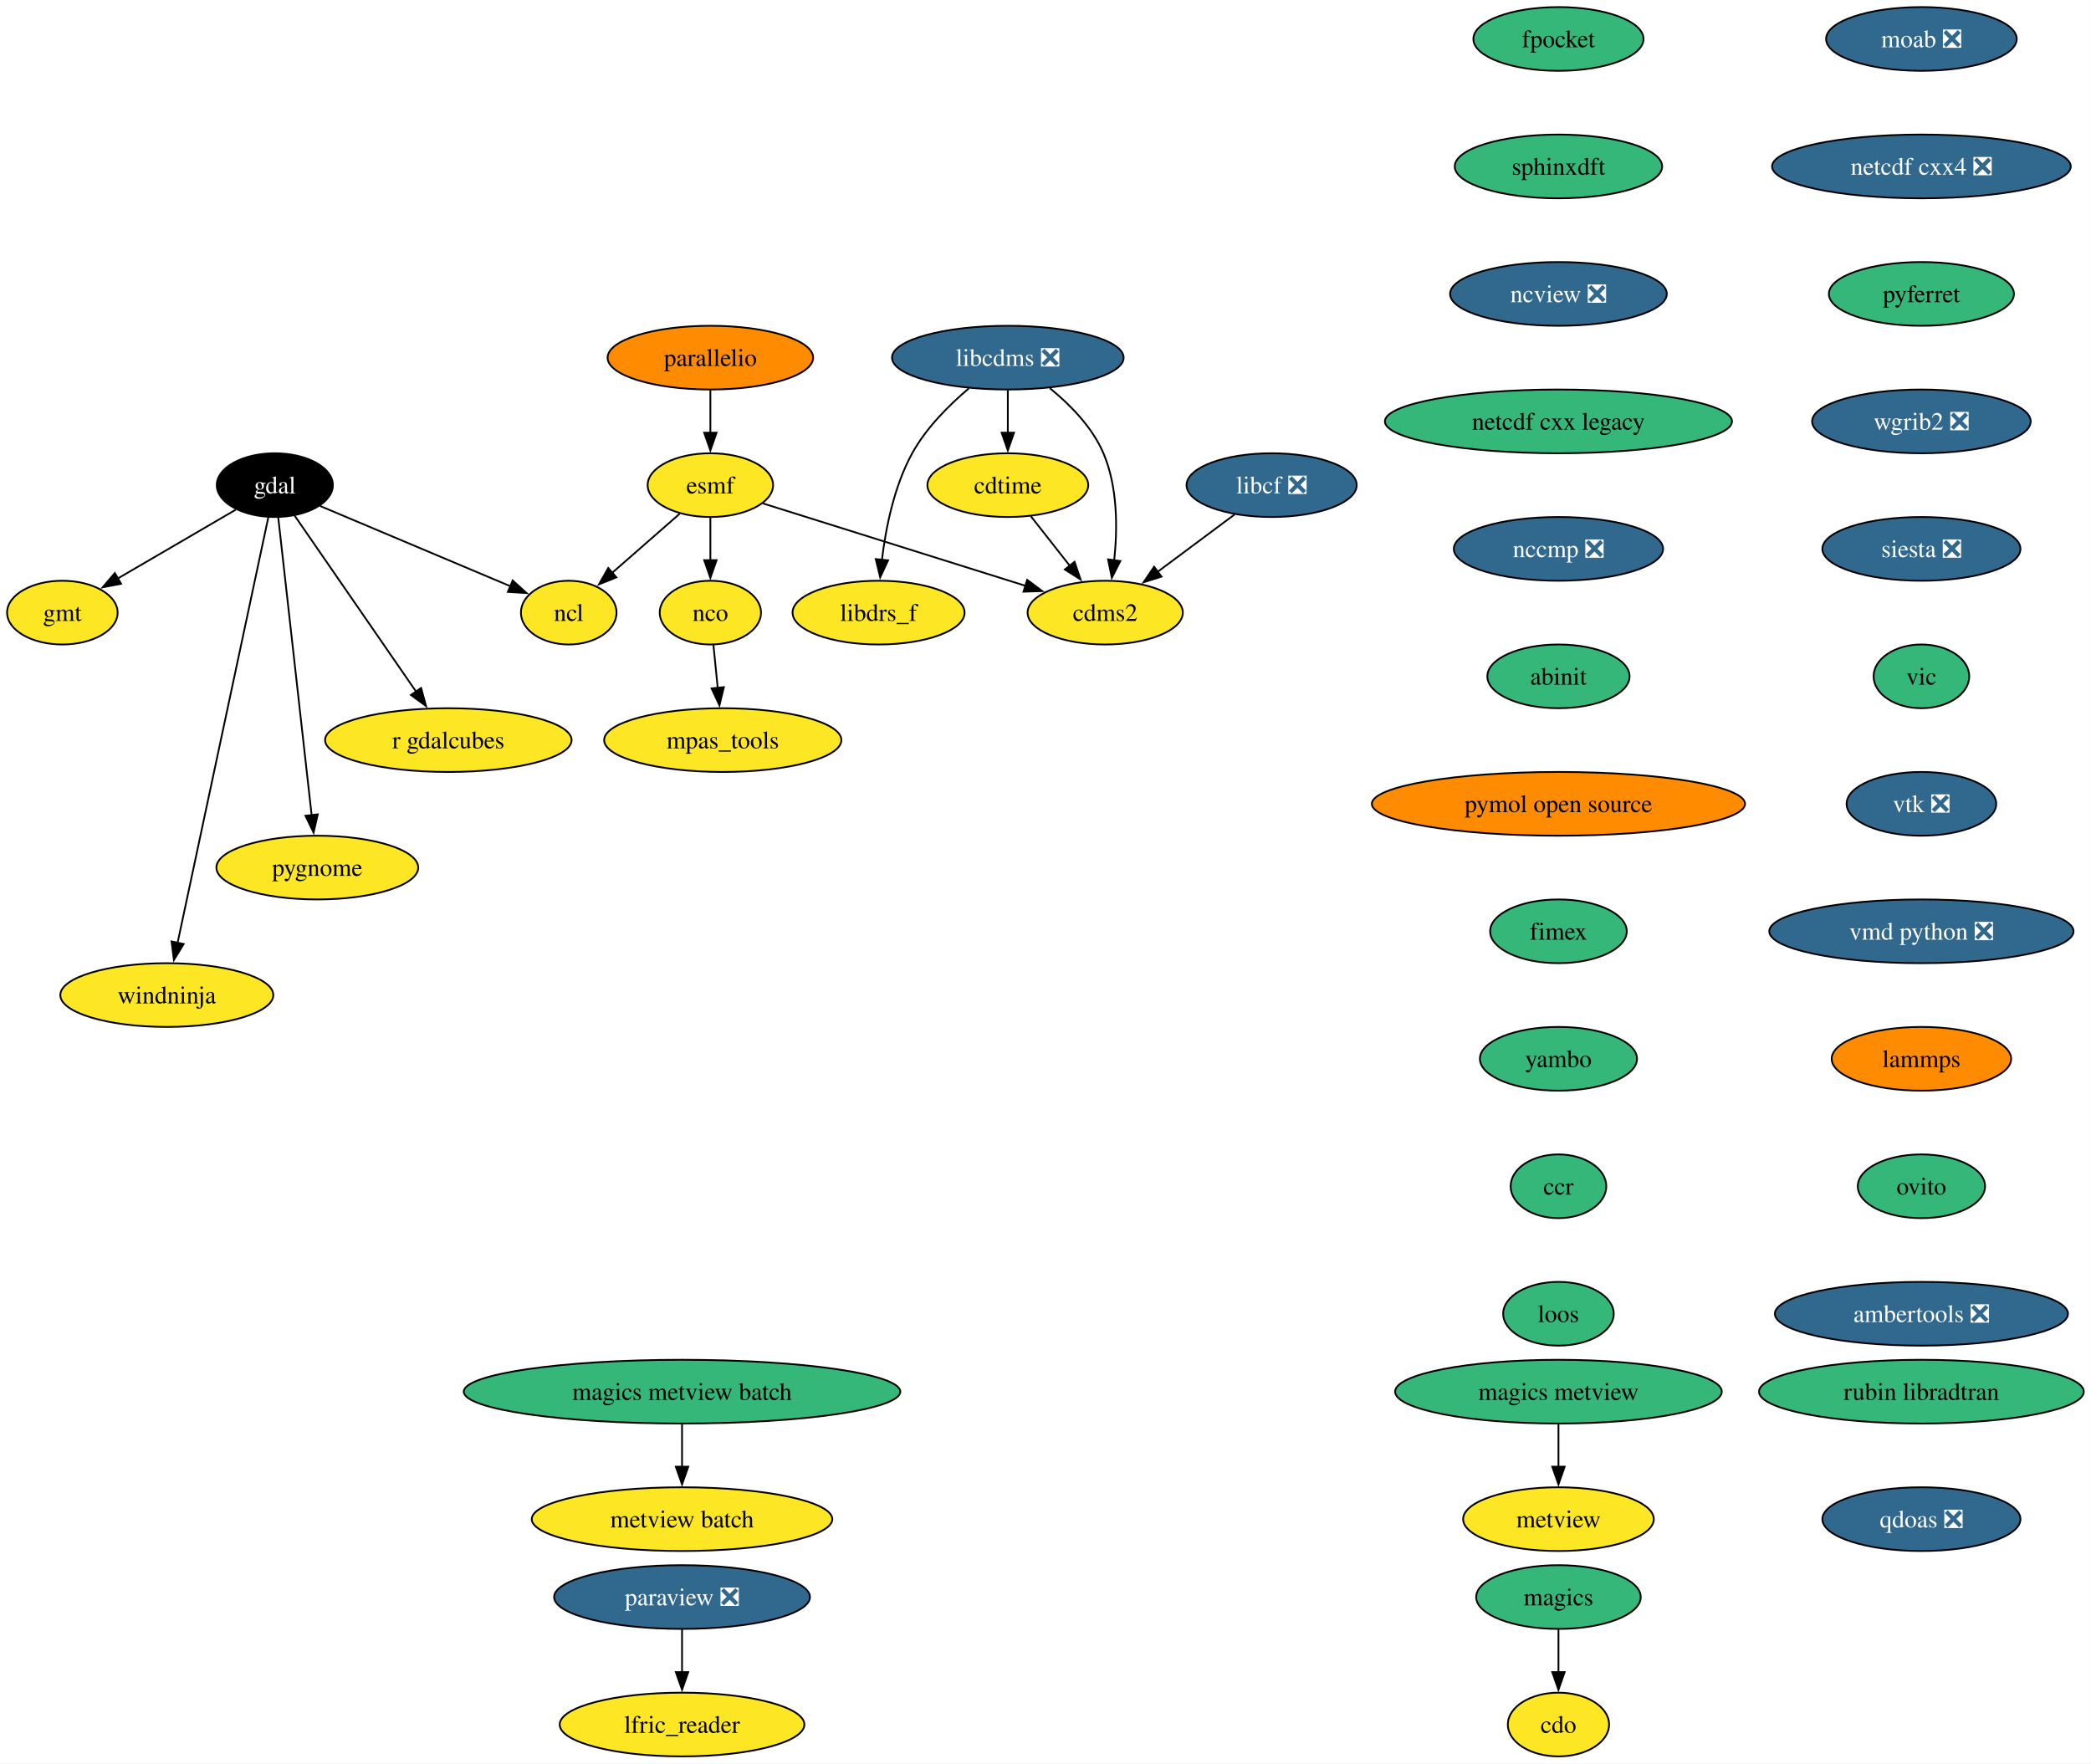
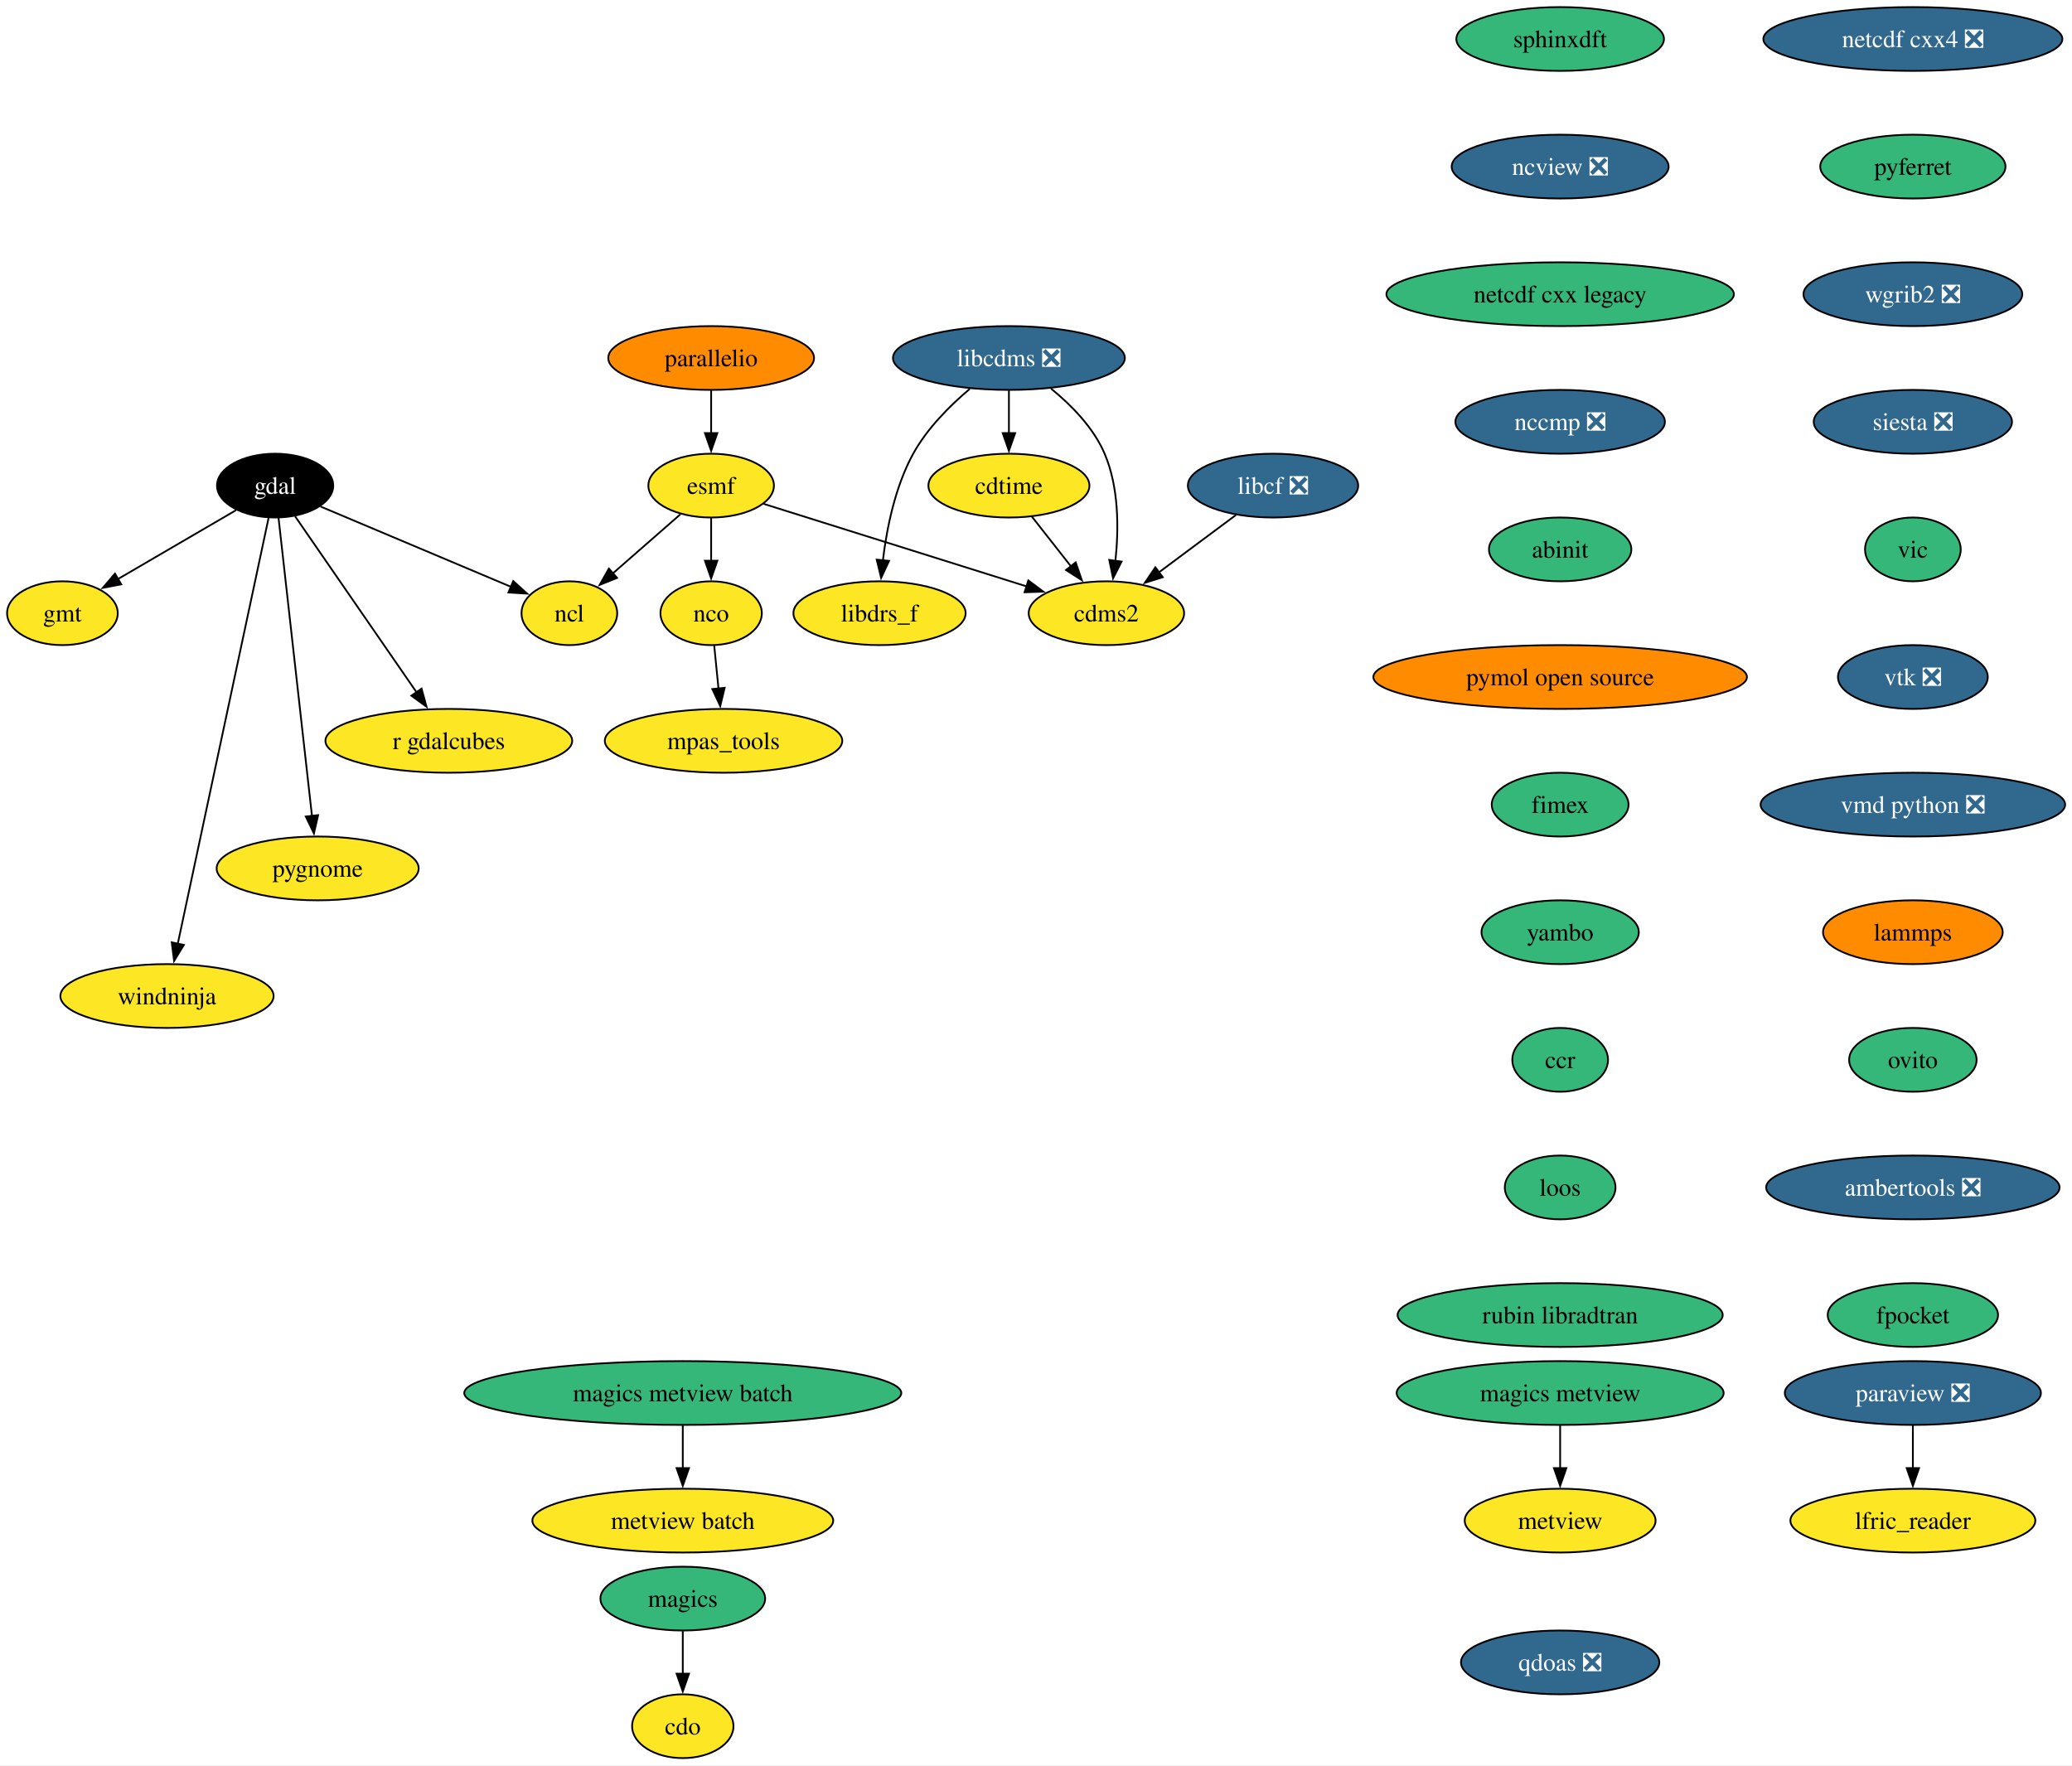
- <svg xmlns="http://www.w3.org/2000/svg" xmlns:xlink="http://www.w3.org/1999/xlink" width="1181pt" height="996pt" viewBox="0.00 0.00 1181.00 996.00">
+ <svg xmlns="http://www.w3.org/2000/svg" xmlns:xlink="http://www.w3.org/1999/xlink" width="1169pt" height="996pt" viewBox="0.00 0.00 1169.00 996.00">
  <g id="graph0" class="graph" transform="scale(1 1) rotate(0) translate(4 992)">
-     <polygon fill="white" stroke="none" points="-4,4 -4,-992 1176.93,-992 1176.93,4 -4,4" />
+     <polygon fill="white" stroke="none" points="-4,4 -4,-992 1165.15,-992 1165.15,4 -4,4" />
    <g id="node1" class="node">
      <g id="a_node1">
        <a xlink:href="https://github.com/conda-forge/cdms2-feedstock" xlink:title="cdms2">
          <ellipse fill="#fde725" stroke="black" cx="620.22" cy="-646" rx="43.84" ry="18" />
          <text xml:space="preserve" text-anchor="middle" x="620.22" y="-641.33" font-family="Times,serif" font-size="14.00">cdms2</text>
        </a>
      </g>
    </g>
    <g id="node2" class="node">
      <g id="a_node2">
        <a xlink:href="https://github.com/conda-forge/cdo-feedstock" xlink:title="cdo">
-           <ellipse fill="#fde725" stroke="black" cx="876.22" cy="-18" rx="28.59" ry="18" />
-           <text xml:space="preserve" text-anchor="middle" x="876.22" y="-13.32" font-family="Times,serif" font-size="14.00">cdo</text>
+           <ellipse fill="#fde725" stroke="black" cx="381.22" cy="-18" rx="28.59" ry="18" />
+           <text xml:space="preserve" text-anchor="middle" x="381.22" y="-13.32" font-family="Times,serif" font-size="14.00">cdo</text>
        </a>
      </g>
    </g>
    <g id="node3" class="node">
      <g id="a_node3">
        <a xlink:href="https://github.com/conda-forge/cdtime-feedstock" xlink:title="cdtime">
          <ellipse fill="#fde725" stroke="black" cx="565.22" cy="-718" rx="45.42" ry="18" />
          <text xml:space="preserve" text-anchor="middle" x="565.22" y="-713.33" font-family="Times,serif" font-size="14.00">cdtime</text>
        </a>
      </g>
    </g>
    <g id="edge1" class="edge">
      <path fill="none" stroke="black" d="M578.25,-700.41C584.83,-692.04 592.94,-681.71 600.28,-672.37" />
      <polygon fill="black" stroke="black" points="602.91,-674.69 606.34,-664.66 597.41,-670.36 602.91,-674.69" />
    </g>
    <g id="node4" class="node">
      <g id="a_node4">
        <a xlink:href="https://github.com/conda-forge/esmf-feedstock" xlink:title="esmf">
          <ellipse fill="#fde725" stroke="black" cx="397.22" cy="-718" rx="35.42" ry="18" />
          <text xml:space="preserve" text-anchor="middle" x="397.22" y="-713.33" font-family="Times,serif" font-size="14.00">esmf</text>
        </a>
      </g>
    </g>
    <g id="edge2" class="edge">
      <path fill="none" stroke="black" d="M426.83,-707.7C464.84,-695.77 531.14,-674.96 575.36,-661.08" />
      <polygon fill="black" stroke="black" points="576.16,-664.5 584.65,-658.16 574.06,-657.82 576.16,-664.5" />
    </g>
    <g id="node5" class="node">
      <g id="a_node5">
        <a xlink:href="https://github.com/conda-forge/ncl-feedstock" xlink:title="ncl">
          <ellipse fill="#fde725" stroke="black" cx="317.22" cy="-646" rx="27" ry="18" />
          <text xml:space="preserve" text-anchor="middle" x="317.22" y="-641.33" font-family="Times,serif" font-size="14.00">ncl</text>
        </a>
      </g>
    </g>
    <g id="edge3" class="edge">
      <path fill="none" stroke="black" d="M379.86,-701.81C368.69,-692.04 354.01,-679.2 341.67,-668.4" />
      <polygon fill="black" stroke="black" points="344.15,-665.92 334.32,-661.97 339.54,-671.19 344.15,-665.92" />
    </g>
    <g id="node6" class="node">
      <g id="a_node6">
        <a xlink:href="https://github.com/conda-forge/nco-feedstock" xlink:title="nco">
          <ellipse fill="#fde725" stroke="black" cx="397.22" cy="-646" rx="28.59" ry="18" />
          <text xml:space="preserve" text-anchor="middle" x="397.22" y="-641.33" font-family="Times,serif" font-size="14.00">nco</text>
        </a>
      </g>
    </g>
    <g id="edge4" class="edge">
      <path fill="none" stroke="black" d="M397.22,-699.7C397.22,-692.41 397.22,-683.73 397.22,-675.54" />
      <polygon fill="black" stroke="black" points="400.72,-675.62 397.22,-665.62 393.72,-675.62 400.72,-675.62" />
    </g>
    <g id="node7" class="node">
      <g id="a_node7">
        <a xlink:href="https://github.com/conda-forge/mpas_tools-feedstock" xlink:title="mpas_tools">
          <ellipse fill="#fde725" stroke="black" cx="404.22" cy="-574" rx="66.99" ry="18" />
          <text xml:space="preserve" text-anchor="middle" x="404.22" y="-569.33" font-family="Times,serif" font-size="14.00">mpas_tools</text>
        </a>
      </g>
    </g>
    <g id="edge5" class="edge">
      <path fill="none" stroke="black" d="M398.95,-627.7C399.68,-620.41 400.54,-611.73 401.36,-603.54" />
      <polygon fill="black" stroke="black" points="404.84,-603.91 402.35,-593.61 397.88,-603.21 404.84,-603.91" />
    </g>
    <g id="node8" class="node">
      <g id="a_node8">
        <a xlink:href="https://github.com/conda-forge/gdal-feedstock" xlink:title="gdal">
          <ellipse fill="#000000" stroke="black" cx="151.22" cy="-718" rx="32.79" ry="18" />
          <text xml:space="preserve" text-anchor="middle" x="151.22" y="-713.33" font-family="Times,serif" font-size="14.00" fill="white">gdal</text>
        </a>
      </g>
    </g>
    <g id="edge6" class="edge">
      <path fill="none" stroke="black" d="M176.79,-706.22C205.67,-694.04 252.75,-674.19 284.34,-660.87" />
      <polygon fill="black" stroke="black" points="285.56,-664.15 293.41,-657.04 282.84,-657.7 285.56,-664.15" />
    </g>
    <g id="node9" class="node">
      <g id="a_node9">
        <a xlink:href="https://github.com/conda-forge/gmt-feedstock" xlink:title="gmt">
          <ellipse fill="#fde725" stroke="black" cx="31.22" cy="-646" rx="31.22" ry="18" />
          <text xml:space="preserve" text-anchor="middle" x="31.22" y="-641.33" font-family="Times,serif" font-size="14.00">gmt</text>
        </a>
      </g>
    </g>
    <g id="edge7" class="edge">
      <path fill="none" stroke="black" d="M129.21,-704.16C110.48,-693.24 83.37,-677.43 62.41,-665.2" />
      <polygon fill="black" stroke="black" points="64.39,-662.3 53.99,-660.28 60.86,-668.35 64.39,-662.3" />
    </g>
    <g id="node10" class="node">
      <g id="a_node10">
        <a xlink:href="https://github.com/conda-forge/r-gdalcubes-feedstock" xlink:title="r gdalcubes">
          <ellipse fill="#fde725" stroke="black" cx="249.22" cy="-574" rx="69.62" ry="18" />
          <text xml:space="preserve" text-anchor="middle" x="249.22" y="-569.33" font-family="Times,serif" font-size="14.00">r gdalcubes</text>
        </a>
      </g>
    </g>
    <g id="edge8" class="edge">
      <path fill="none" stroke="black" d="M162.46,-700.71C179.26,-676.36 211.1,-630.24 231.18,-601.14" />
      <polygon fill="black" stroke="black" points="233.84,-603.44 236.64,-593.22 228.08,-599.47 233.84,-603.44" />
    </g>
    <g id="node11" class="node">
      <g id="a_node11">
        <a xlink:href="https://github.com/conda-forge/pygnome-feedstock" xlink:title="pygnome">
          <ellipse fill="#fde725" stroke="black" cx="175.22" cy="-502" rx="57" ry="18" />
          <text xml:space="preserve" text-anchor="middle" x="175.22" y="-497.32" font-family="Times,serif" font-size="14.00">pygnome</text>
        </a>
      </g>
    </g>
    <g id="edge9" class="edge">
      <path fill="none" stroke="black" d="M153.14,-699.85C157.26,-663.14 166.96,-576.66 172.02,-531.53" />
      <polygon fill="black" stroke="black" points="175.48,-532.06 173.11,-521.74 168.52,-531.28 175.48,-532.06" />
    </g>
    <g id="node12" class="node">
      <g id="a_node12">
        <a xlink:href="https://github.com/conda-forge/windninja-feedstock" xlink:title="windninja">
          <ellipse fill="#fde725" stroke="black" cx="90.22" cy="-430" rx="60.15" ry="18" />
          <text xml:space="preserve" text-anchor="middle" x="90.22" y="-425.32" font-family="Times,serif" font-size="14.00">windninja</text>
        </a>
      </g>
    </g>
    <g id="edge10" class="edge">
      <path fill="none" stroke="black" d="M147.58,-699.97C137.46,-652.49 108.84,-518.31 96.27,-459.36" />
      <polygon fill="black" stroke="black" points="99.73,-458.84 94.22,-449.79 92.89,-460.3 99.73,-458.84" />
    </g>
    <g id="node13" class="node">
      <g id="a_node13">
        <a xlink:href="https://github.com/conda-forge/libcdms-feedstock/pull/59" xlink:title="libcdms ❎">
          <ellipse fill="#31688e" stroke="black" cx="565.22" cy="-790" rx="65.41" ry="18" />
          <text xml:space="preserve" text-anchor="middle" x="565.22" y="-785.33" font-family="Times,serif" font-size="14.00" fill="white">libcdms ❎</text>
        </a>
      </g>
    </g>
    <g id="edge11" class="edge">
      <path fill="none" stroke="black" d="M588.95,-772.76C600.37,-763.47 612.93,-750.74 619.22,-736 627.33,-716.97 627.23,-693.5 625.29,-675.44" />
      <polygon fill="black" stroke="black" points="628.78,-675.13 623.97,-665.69 621.84,-676.07 628.78,-675.13" />
    </g>
    <g id="edge12" class="edge">
      <path fill="none" stroke="black" d="M565.22,-771.7C565.22,-764.41 565.22,-755.73 565.22,-747.54" />
      <polygon fill="black" stroke="black" points="568.72,-747.62 565.22,-737.62 561.72,-747.62 568.72,-747.62" />
    </g>
    <g id="node14" class="node">
      <g id="a_node14">
        <a xlink:href="https://github.com/conda-forge/libdrs_f-feedstock" xlink:title="libdrs_f">
          <ellipse fill="#fde725" stroke="black" cx="492.22" cy="-646" rx="48.58" ry="18" />
          <text xml:space="preserve" text-anchor="middle" x="492.22" y="-641.33" font-family="Times,serif" font-size="14.00">libdrs_f</text>
        </a>
      </g>
    </g>
    <g id="edge13" class="edge">
      <path fill="none" stroke="black" d="M543.21,-772.64C531.98,-763.16 519.06,-750.27 511.22,-736 501.03,-717.46 496.3,-693.97 494.11,-675.78" />
      <polygon fill="black" stroke="black" points="497.6,-675.53 493.13,-665.93 490.63,-676.23 497.6,-675.53" />
    </g>
    <g id="node15" class="node">
      <g id="a_node15">
        <a xlink:href="https://github.com/conda-forge/libcf-feedstock/pull/55" xlink:title="libcf ❎">
          <ellipse fill="#31688e" stroke="black" cx="714.22" cy="-718" rx="48.05" ry="18" />
          <text xml:space="preserve" text-anchor="middle" x="714.22" y="-713.33" font-family="Times,serif" font-size="14.00" fill="white">libcf ❎</text>
        </a>
      </g>
    </g>
    <g id="edge14" class="edge">
      <path fill="none" stroke="black" d="M693.35,-701.46C680.49,-691.88 663.79,-679.45 649.6,-668.88" />
      <polygon fill="black" stroke="black" points="652.02,-666.32 641.91,-663.15 647.84,-671.93 652.02,-666.32" />
    </g>
    <g id="node16" class="node">
      <g id="a_node16">
        <a xlink:href="https://github.com/conda-forge/magics-feedstock" xlink:title="magics">
-           <ellipse fill="#35b779" stroke="black" cx="876.22" cy="-90" rx="46.47" ry="18" />
-           <text xml:space="preserve" text-anchor="middle" x="876.22" y="-85.33" font-family="Times,serif" font-size="14.00">magics</text>
+           <ellipse fill="#35b779" stroke="black" cx="381.22" cy="-90" rx="46.47" ry="18" />
+           <text xml:space="preserve" text-anchor="middle" x="381.22" y="-85.33" font-family="Times,serif" font-size="14.00">magics</text>
        </a>
      </g>
    </g>
    <g id="edge15" class="edge">
-       <path fill="none" stroke="black" d="M876.22,-71.7C876.22,-64.41 876.22,-55.73 876.22,-47.54" />
-       <polygon fill="black" stroke="black" points="879.72,-47.62 876.22,-37.62 872.72,-47.62 879.72,-47.62" />
+       <path fill="none" stroke="black" d="M381.22,-71.7C381.22,-64.41 381.22,-55.73 381.22,-47.54" />
+       <polygon fill="black" stroke="black" points="384.72,-47.62 381.22,-37.62 377.72,-47.62 384.72,-47.62" />
    </g>
    <g id="node17" class="node">
      <g id="a_node17">
-         <a xlink:href="https://github.com/conda-forge/moab-feedstock/pull/103" xlink:title="moab ❎">
-           <ellipse fill="#31688e" stroke="black" cx="1081.22" cy="-970" rx="53.84" ry="18" />
-           <text xml:space="preserve" text-anchor="middle" x="1081.22" y="-965.33" font-family="Times,serif" font-size="14.00" fill="white">moab ❎</text>
+         <a xlink:href="https://github.com/conda-forge/netcdf-cxx4-feedstock/pull/57" xlink:title="netcdf cxx4 ❎">
+           <ellipse fill="#31688e" stroke="black" cx="1075.22" cy="-970" rx="84.35" ry="18" />
+           <text xml:space="preserve" text-anchor="middle" x="1075.22" y="-965.33" font-family="Times,serif" font-size="14.00" fill="white">netcdf cxx4 ❎</text>
        </a>
      </g>
    </g>
    <g id="node18" class="node">
      <g id="a_node18">
-         <a xlink:href="https://github.com/conda-forge/netcdf-cxx4-feedstock/pull/57" xlink:title="netcdf cxx4 ❎">
-           <ellipse fill="#31688e" stroke="black" cx="1081.22" cy="-898" rx="84.35" ry="18" />
-           <text xml:space="preserve" text-anchor="middle" x="1081.22" y="-893.33" font-family="Times,serif" font-size="14.00" fill="white">netcdf cxx4 ❎</text>
+         <a xlink:href="https://github.com/conda-forge/pyferret-feedstock" xlink:title="pyferret">
+           <ellipse fill="#35b779" stroke="black" cx="1075.22" cy="-898" rx="52.26" ry="18" />
+           <text xml:space="preserve" text-anchor="middle" x="1075.22" y="-893.33" font-family="Times,serif" font-size="14.00">pyferret</text>
+         </a>
+       </g>
+     </g>
+     <g id="node21" class="node">
+       <g id="a_node21">
+         <a xlink:href="https://github.com/conda-forge/wgrib2-feedstock/pull/47" xlink:title="wgrib2 ❎">
+           <ellipse fill="#31688e" stroke="black" cx="1075.22" cy="-826" rx="61.73" ry="18" />
+           <text xml:space="preserve" text-anchor="middle" x="1075.22" y="-821.33" font-family="Times,serif" font-size="14.00" fill="white">wgrib2 ❎</text>
        </a>
      </g>
    </g>
    <g id="node19" class="node">
      <g id="a_node19">
-         <a xlink:href="https://github.com/conda-forge/pyferret-feedstock" xlink:title="pyferret">
-           <ellipse fill="#35b779" stroke="black" cx="1081.22" cy="-826" rx="52.26" ry="18" />
-           <text xml:space="preserve" text-anchor="middle" x="1081.22" y="-821.33" font-family="Times,serif" font-size="14.00">pyferret</text>
-         </a>
-       </g>
+         <a xlink:href="https://github.com/conda-forge/paraview-feedstock/pull/291" xlink:title="paraview ❎">
+           <ellipse fill="#31688e" stroke="black" cx="1075.22" cy="-206" rx="72.25" ry="18" />
+           <text xml:space="preserve" text-anchor="middle" x="1075.22" y="-201.33" font-family="Times,serif" font-size="14.00" fill="white">paraview ❎</text>
+         </a>
+       </g>
+     </g>
+     <g id="node20" class="node">
+       <g id="a_node20">
+         <a xlink:href="https://github.com/conda-forge/lfric_reader-feedstock" xlink:title="lfric_reader">
+           <ellipse fill="#fde725" stroke="black" cx="1075.22" cy="-134" rx="69.1" ry="18" />
+           <text xml:space="preserve" text-anchor="middle" x="1075.22" y="-129.32" font-family="Times,serif" font-size="14.00">lfric_reader</text>
+         </a>
+       </g>
+     </g>
+     <g id="edge17" class="edge">
+       <path fill="none" stroke="black" d="M1075.22,-187.7C1075.22,-180.41 1075.22,-171.73 1075.22,-163.54" />
+       <polygon fill="black" stroke="black" points="1078.72,-163.62 1075.22,-153.62 1071.72,-163.62 1078.72,-163.62" />
    </g>
    <g id="node22" class="node">
      <g id="a_node22">
-         <a xlink:href="https://github.com/conda-forge/wgrib2-feedstock/pull/47" xlink:title="wgrib2 ❎">
-           <ellipse fill="#31688e" stroke="black" cx="1081.22" cy="-754" rx="61.73" ry="18" />
-           <text xml:space="preserve" text-anchor="middle" x="1081.22" y="-749.33" font-family="Times,serif" font-size="14.00" fill="white">wgrib2 ❎</text>
-         </a>
-       </g>
-     </g>
-     <g id="node20" class="node">
-       <g id="a_node20">
-         <a xlink:href="https://github.com/conda-forge/paraview-feedstock/pull/291" xlink:title="paraview ❎">
-           <ellipse fill="#31688e" stroke="black" cx="381.22" cy="-90" rx="72.25" ry="18" />
-           <text xml:space="preserve" text-anchor="middle" x="381.22" y="-85.33" font-family="Times,serif" font-size="14.00" fill="white">paraview ❎</text>
-         </a>
-       </g>
-     </g>
-     <g id="node21" class="node">
-       <g id="a_node21">
-         <a xlink:href="https://github.com/conda-forge/lfric_reader-feedstock" xlink:title="lfric_reader">
-           <ellipse fill="#fde725" stroke="black" cx="381.22" cy="-18" rx="69.1" ry="18" />
-           <text xml:space="preserve" text-anchor="middle" x="381.22" y="-13.32" font-family="Times,serif" font-size="14.00">lfric_reader</text>
-         </a>
-       </g>
-     </g>
-     <g id="edge18" class="edge">
-       <path fill="none" stroke="black" d="M381.22,-71.7C381.22,-64.41 381.22,-55.73 381.22,-47.54" />
-       <polygon fill="black" stroke="black" points="384.72,-47.62 381.22,-37.62 377.72,-47.62 384.72,-47.62" />
+         <a xlink:href="https://github.com/conda-forge/siesta-feedstock/pull/74" xlink:title="siesta ❎">
+           <ellipse fill="#31688e" stroke="black" cx="1075.22" cy="-754" rx="55.94" ry="18" />
+           <text xml:space="preserve" text-anchor="middle" x="1075.22" y="-749.33" font-family="Times,serif" font-size="14.00" fill="white">siesta ❎</text>
+         </a>
+       </g>
    </g>
    <g id="node23" class="node">
      <g id="a_node23">
-         <a xlink:href="https://github.com/conda-forge/siesta-feedstock/pull/74" xlink:title="siesta ❎">
-           <ellipse fill="#31688e" stroke="black" cx="1081.22" cy="-682" rx="55.94" ry="18" />
-           <text xml:space="preserve" text-anchor="middle" x="1081.22" y="-677.33" font-family="Times,serif" font-size="14.00" fill="white">siesta ❎</text>
+         <a xlink:href="https://github.com/conda-forge/vic-feedstock" xlink:title="vic">
+           <ellipse fill="#35b779" stroke="black" cx="1075.22" cy="-682" rx="27" ry="18" />
+           <text xml:space="preserve" text-anchor="middle" x="1075.22" y="-677.33" font-family="Times,serif" font-size="14.00">vic</text>
        </a>
      </g>
    </g>
    <g id="node24" class="node">
      <g id="a_node24">
-         <a xlink:href="https://github.com/conda-forge/vic-feedstock" xlink:title="vic">
-           <ellipse fill="#35b779" stroke="black" cx="1081.22" cy="-610" rx="27" ry="18" />
-           <text xml:space="preserve" text-anchor="middle" x="1081.22" y="-605.33" font-family="Times,serif" font-size="14.00">vic</text>
+         <a xlink:href="https://github.com/conda-forge/vtk-feedstock/pull/395" xlink:title="vtk ❎">
+           <ellipse fill="#31688e" stroke="black" cx="1075.22" cy="-610" rx="42.26" ry="18" />
+           <text xml:space="preserve" text-anchor="middle" x="1075.22" y="-605.33" font-family="Times,serif" font-size="14.00" fill="white">vtk ❎</text>
        </a>
      </g>
    </g>
    <g id="node25" class="node">
      <g id="a_node25">
-         <a xlink:href="https://github.com/conda-forge/vtk-feedstock/pull/395" xlink:title="vtk ❎">
-           <ellipse fill="#31688e" stroke="black" cx="1081.22" cy="-538" rx="42.26" ry="18" />
-           <text xml:space="preserve" text-anchor="middle" x="1081.22" y="-533.33" font-family="Times,serif" font-size="14.00" fill="white">vtk ❎</text>
+         <a xlink:href="https://github.com/conda-forge/vmd-python-feedstock/pull/47" xlink:title="vmd python ❎">
+           <ellipse fill="#31688e" stroke="black" cx="1075.22" cy="-538" rx="85.93" ry="18" />
+           <text xml:space="preserve" text-anchor="middle" x="1075.22" y="-533.33" font-family="Times,serif" font-size="14.00" fill="white">vmd python ❎</text>
        </a>
      </g>
    </g>
    <g id="node26" class="node">
      <g id="a_node26">
-         <a xlink:href="https://github.com/conda-forge/vmd-python-feedstock/pull/47" xlink:title="vmd python ❎">
-           <ellipse fill="#31688e" stroke="black" cx="1081.22" cy="-466" rx="85.93" ry="18" />
-           <text xml:space="preserve" text-anchor="middle" x="1081.22" y="-461.32" font-family="Times,serif" font-size="14.00" fill="white">vmd python ❎</text>
+         <a xlink:href="https://github.com/conda-forge/lammps-feedstock" xlink:title="lammps">
+           <ellipse fill="#ff8c00" stroke="black" cx="1075.22" cy="-466" rx="50.68" ry="18" />
+           <text xml:space="preserve" text-anchor="middle" x="1075.22" y="-461.32" font-family="Times,serif" font-size="14.00">lammps</text>
        </a>
      </g>
    </g>
    <g id="node27" class="node">
      <g id="a_node27">
-         <a xlink:href="https://github.com/conda-forge/lammps-feedstock" xlink:title="lammps">
-           <ellipse fill="#ff8c00" stroke="black" cx="1081.22" cy="-394" rx="50.68" ry="18" />
-           <text xml:space="preserve" text-anchor="middle" x="1081.22" y="-389.32" font-family="Times,serif" font-size="14.00">lammps</text>
+         <a xlink:href="https://github.com/conda-forge/ovito-feedstock" xlink:title="ovito">
+           <ellipse fill="#35b779" stroke="black" cx="1075.22" cy="-394" rx="35.95" ry="18" />
+           <text xml:space="preserve" text-anchor="middle" x="1075.22" y="-389.32" font-family="Times,serif" font-size="14.00">ovito</text>
        </a>
      </g>
    </g>
    <g id="node28" class="node">
      <g id="a_node28">
-         <a xlink:href="https://github.com/conda-forge/ovito-feedstock" xlink:title="ovito">
-           <ellipse fill="#35b779" stroke="black" cx="1081.22" cy="-322" rx="35.95" ry="18" />
-           <text xml:space="preserve" text-anchor="middle" x="1081.22" y="-317.32" font-family="Times,serif" font-size="14.00">ovito</text>
+         <a xlink:href="https://github.com/conda-forge/ambertools-feedstock/pull/179" xlink:title="ambertools ❎">
+           <ellipse fill="#31688e" stroke="black" cx="1075.22" cy="-322" rx="82.77" ry="18" />
+           <text xml:space="preserve" text-anchor="middle" x="1075.22" y="-317.32" font-family="Times,serif" font-size="14.00" fill="white">ambertools ❎</text>
+         </a>
+       </g>
+     </g>
+     <g id="node30" class="node">
+       <g id="a_node30">
+         <a xlink:href="https://github.com/conda-forge/fpocket-feedstock" xlink:title="fpocket">
+           <ellipse fill="#35b779" stroke="black" cx="1075.22" cy="-250" rx="48.05" ry="18" />
+           <text xml:space="preserve" text-anchor="middle" x="1075.22" y="-245.32" font-family="Times,serif" font-size="14.00">fpocket</text>
        </a>
      </g>
    </g>
    <g id="node29" class="node">
      <g id="a_node29">
-         <a xlink:href="https://github.com/conda-forge/ambertools-feedstock/pull/179" xlink:title="ambertools ❎">
-           <ellipse fill="#31688e" stroke="black" cx="1081.22" cy="-250" rx="82.77" ry="18" />
-           <text xml:space="preserve" text-anchor="middle" x="1081.22" y="-245.32" font-family="Times,serif" font-size="14.00" fill="white">ambertools ❎</text>
-         </a>
-       </g>
-     </g>
-     <g id="node30" class="node">
-       <g id="a_node30">
        <a xlink:href="https://github.com/conda-forge/metview-feedstock" xlink:title="metview">
          <ellipse fill="#fde725" stroke="black" cx="876.22" cy="-134" rx="53.84" ry="18" />
          <text xml:space="preserve" text-anchor="middle" x="876.22" y="-129.32" font-family="Times,serif" font-size="14.00">metview</text>
        </a>
      </g>
    </g>
    <g id="node31" class="node">
      <g id="a_node31">
-         <a xlink:href="https://github.com/conda-forge/fpocket-feedstock" xlink:title="fpocket">
-           <ellipse fill="#35b779" stroke="black" cx="876.22" cy="-970" rx="48.05" ry="18" />
-           <text xml:space="preserve" text-anchor="middle" x="876.22" y="-965.33" font-family="Times,serif" font-size="14.00">fpocket</text>
+         <a xlink:href="https://github.com/conda-forge/sphinxdft-feedstock" xlink:title="sphinxdft">
+           <ellipse fill="#35b779" stroke="black" cx="876.22" cy="-970" rx="58.57" ry="18" />
+           <text xml:space="preserve" text-anchor="middle" x="876.22" y="-965.33" font-family="Times,serif" font-size="14.00">sphinxdft</text>
        </a>
      </g>
    </g>
    <g id="node32" class="node">
      <g id="a_node32">
-         <a xlink:href="https://github.com/conda-forge/sphinxdft-feedstock" xlink:title="sphinxdft">
-           <ellipse fill="#35b779" stroke="black" cx="876.22" cy="-898" rx="58.57" ry="18" />
-           <text xml:space="preserve" text-anchor="middle" x="876.22" y="-893.33" font-family="Times,serif" font-size="14.00">sphinxdft</text>
+         <a xlink:href="https://github.com/conda-forge/ncview-feedstock/pull/25" xlink:title="ncview ❎">
+           <ellipse fill="#31688e" stroke="black" cx="876.22" cy="-898" rx="61.2" ry="18" />
+           <text xml:space="preserve" text-anchor="middle" x="876.22" y="-893.33" font-family="Times,serif" font-size="14.00" fill="white">ncview ❎</text>
        </a>
      </g>
    </g>
    <g id="node33" class="node">
      <g id="a_node33">
-         <a xlink:href="https://github.com/conda-forge/ncview-feedstock/pull/25" xlink:title="ncview ❎">
-           <ellipse fill="#31688e" stroke="black" cx="876.22" cy="-826" rx="61.2" ry="18" />
-           <text xml:space="preserve" text-anchor="middle" x="876.22" y="-821.33" font-family="Times,serif" font-size="14.00" fill="white">ncview ❎</text>
+         <a xlink:href="https://github.com/conda-forge/netcdf-cxx-legacy-feedstock" xlink:title="netcdf cxx legacy">
+           <ellipse fill="#35b779" stroke="black" cx="876.22" cy="-826" rx="98.03" ry="18" />
+           <text xml:space="preserve" text-anchor="middle" x="876.22" y="-821.33" font-family="Times,serif" font-size="14.00">netcdf cxx legacy</text>
        </a>
      </g>
    </g>
    <g id="node34" class="node">
      <g id="a_node34">
-         <a xlink:href="https://github.com/conda-forge/netcdf-cxx-legacy-feedstock" xlink:title="netcdf cxx legacy">
-           <ellipse fill="#35b779" stroke="black" cx="876.22" cy="-754" rx="98.03" ry="18" />
-           <text xml:space="preserve" text-anchor="middle" x="876.22" y="-749.33" font-family="Times,serif" font-size="14.00">netcdf cxx legacy</text>
+         <a xlink:href="https://github.com/conda-forge/nccmp-feedstock/pull/25" xlink:title="nccmp ❎">
+           <ellipse fill="#31688e" stroke="black" cx="876.22" cy="-754" rx="59.1" ry="18" />
+           <text xml:space="preserve" text-anchor="middle" x="876.22" y="-749.33" font-family="Times,serif" font-size="14.00" fill="white">nccmp ❎</text>
+         </a>
+       </g>
+     </g>
+     <g id="node38" class="node">
+       <g id="a_node38">
+         <a xlink:href="https://github.com/conda-forge/abinit-feedstock" xlink:title="abinit">
+           <ellipse fill="#35b779" stroke="black" cx="876.22" cy="-682" rx="40.16" ry="18" />
+           <text xml:space="preserve" text-anchor="middle" x="876.22" y="-677.33" font-family="Times,serif" font-size="14.00">abinit</text>
        </a>
      </g>
    </g>
    <g id="node35" class="node">
      <g id="a_node35">
-         <a xlink:href="https://github.com/conda-forge/nccmp-feedstock/pull/25" xlink:title="nccmp ❎">
-           <ellipse fill="#31688e" stroke="black" cx="876.22" cy="-682" rx="59.1" ry="18" />
-           <text xml:space="preserve" text-anchor="middle" x="876.22" y="-677.33" font-family="Times,serif" font-size="14.00" fill="white">nccmp ❎</text>
-         </a>
-       </g>
-     </g>
-     <g id="node39" class="node">
-       <g id="a_node39">
-         <a xlink:href="https://github.com/conda-forge/abinit-feedstock" xlink:title="abinit">
-           <ellipse fill="#35b779" stroke="black" cx="876.22" cy="-610" rx="40.16" ry="18" />
-           <text xml:space="preserve" text-anchor="middle" x="876.22" y="-605.33" font-family="Times,serif" font-size="14.00">abinit</text>
-         </a>
-       </g>
-     </g>
-     <g id="node36" class="node">
-       <g id="a_node36">
        <a xlink:href="https://github.com/conda-forge/magics-metview-feedstock" xlink:title="magics metview">
          <ellipse fill="#35b779" stroke="black" cx="876.22" cy="-206" rx="92.25" ry="18" />
          <text xml:space="preserve" text-anchor="middle" x="876.22" y="-201.33" font-family="Times,serif" font-size="14.00">magics metview</text>
        </a>
      </g>
    </g>
-     <g id="edge31" class="edge">
+     <g id="edge30" class="edge">
      <path fill="none" stroke="black" d="M876.22,-187.7C876.22,-180.41 876.22,-171.73 876.22,-163.54" />
      <polygon fill="black" stroke="black" points="879.72,-163.62 876.22,-153.62 872.72,-163.62 879.72,-163.62" />
    </g>
-     <g id="node37" class="node">
-       <g id="a_node37">
+     <g id="node36" class="node">
+       <g id="a_node36">
        <a xlink:href="https://github.com/conda-forge/magics-metview-batch-feedstock" xlink:title="magics metview batch">
          <ellipse fill="#35b779" stroke="black" cx="381.22" cy="-206" rx="123.29" ry="18" />
          <text xml:space="preserve" text-anchor="middle" x="381.22" y="-201.33" font-family="Times,serif" font-size="14.00">magics metview batch</text>
        </a>
      </g>
    </g>
-     <g id="node38" class="node">
-       <g id="a_node38">
+     <g id="node37" class="node">
+       <g id="a_node37">
        <a xlink:href="https://github.com/conda-forge/metview-batch-feedstock" xlink:title="metview batch">
          <ellipse fill="#fde725" stroke="black" cx="381.22" cy="-134" rx="84.88" ry="18" />
          <text xml:space="preserve" text-anchor="middle" x="381.22" y="-129.32" font-family="Times,serif" font-size="14.00">metview batch</text>
        </a>
      </g>
    </g>
-     <g id="edge32" class="edge">
+     <g id="edge31" class="edge">
      <path fill="none" stroke="black" d="M381.22,-187.7C381.22,-180.41 381.22,-171.73 381.22,-163.54" />
      <polygon fill="black" stroke="black" points="384.72,-163.62 381.22,-153.62 377.72,-163.62 384.72,-163.62" />
    </g>
+     <g id="node39" class="node">
+       <g id="a_node39">
+         <a xlink:href="https://github.com/conda-forge/pymol-open-source-feedstock" xlink:title="pymol open source">
+           <ellipse fill="#ff8c00" stroke="black" cx="876.22" cy="-610" rx="105.4" ry="18" />
+           <text xml:space="preserve" text-anchor="middle" x="876.22" y="-605.33" font-family="Times,serif" font-size="14.00">pymol open source</text>
+         </a>
+       </g>
+     </g>
    <g id="node40" class="node">
      <g id="a_node40">
-         <a xlink:href="https://github.com/conda-forge/pymol-open-source-feedstock" xlink:title="pymol open source">
-           <ellipse fill="#ff8c00" stroke="black" cx="876.22" cy="-538" rx="105.4" ry="18" />
-           <text xml:space="preserve" text-anchor="middle" x="876.22" y="-533.33" font-family="Times,serif" font-size="14.00">pymol open source</text>
+         <a xlink:href="https://github.com/conda-forge/fimex-feedstock" xlink:title="fimex">
+           <ellipse fill="#35b779" stroke="black" cx="876.22" cy="-538" rx="38.58" ry="18" />
+           <text xml:space="preserve" text-anchor="middle" x="876.22" y="-533.33" font-family="Times,serif" font-size="14.00">fimex</text>
        </a>
      </g>
    </g>
    <g id="node41" class="node">
      <g id="a_node41">
-         <a xlink:href="https://github.com/conda-forge/fimex-feedstock" xlink:title="fimex">
-           <ellipse fill="#35b779" stroke="black" cx="876.22" cy="-466" rx="38.58" ry="18" />
-           <text xml:space="preserve" text-anchor="middle" x="876.22" y="-461.32" font-family="Times,serif" font-size="14.00">fimex</text>
+         <a xlink:href="https://github.com/conda-forge/yambo-feedstock" xlink:title="yambo">
+           <ellipse fill="#35b779" stroke="black" cx="876.22" cy="-466" rx="44.37" ry="18" />
+           <text xml:space="preserve" text-anchor="middle" x="876.22" y="-461.32" font-family="Times,serif" font-size="14.00">yambo</text>
        </a>
      </g>
    </g>
    <g id="node42" class="node">
      <g id="a_node42">
-         <a xlink:href="https://github.com/conda-forge/yambo-feedstock" xlink:title="yambo">
-           <ellipse fill="#35b779" stroke="black" cx="876.22" cy="-394" rx="44.37" ry="18" />
-           <text xml:space="preserve" text-anchor="middle" x="876.22" y="-389.32" font-family="Times,serif" font-size="14.00">yambo</text>
+         <a xlink:href="https://github.com/conda-forge/ccr-feedstock" xlink:title="ccr">
+           <ellipse fill="#35b779" stroke="black" cx="876.22" cy="-394" rx="27" ry="18" />
+           <text xml:space="preserve" text-anchor="middle" x="876.22" y="-389.32" font-family="Times,serif" font-size="14.00">ccr</text>
        </a>
      </g>
    </g>
    <g id="node43" class="node">
      <g id="a_node43">
-         <a xlink:href="https://github.com/conda-forge/ccr-feedstock" xlink:title="ccr">
-           <ellipse fill="#35b779" stroke="black" cx="876.22" cy="-322" rx="27" ry="18" />
-           <text xml:space="preserve" text-anchor="middle" x="876.22" y="-317.32" font-family="Times,serif" font-size="14.00">ccr</text>
+         <a xlink:href="https://github.com/conda-forge/loos-feedstock" xlink:title="loos">
+           <ellipse fill="#35b779" stroke="black" cx="876.22" cy="-322" rx="31.22" ry="18" />
+           <text xml:space="preserve" text-anchor="middle" x="876.22" y="-317.32" font-family="Times,serif" font-size="14.00">loos</text>
        </a>
      </g>
    </g>
    <g id="node44" class="node">
      <g id="a_node44">
-         <a xlink:href="https://github.com/conda-forge/loos-feedstock" xlink:title="loos">
-           <ellipse fill="#35b779" stroke="black" cx="876.22" cy="-250" rx="31.22" ry="18" />
-           <text xml:space="preserve" text-anchor="middle" x="876.22" y="-245.32" font-family="Times,serif" font-size="14.00">loos</text>
+         <a xlink:href="https://github.com/conda-forge/rubin-libradtran-feedstock" xlink:title="rubin libradtran">
+           <ellipse fill="#35b779" stroke="black" cx="876.22" cy="-250" rx="91.72" ry="18" />
+           <text xml:space="preserve" text-anchor="middle" x="876.22" y="-245.32" font-family="Times,serif" font-size="14.00">rubin libradtran</text>
        </a>
      </g>
    </g>
    <g id="node45" class="node">
      <g id="a_node45">
        <a xlink:href="https://github.com/conda-forge/parallelio-feedstock" xlink:title="parallelio">
          <ellipse fill="#ff8c00" stroke="black" cx="397.22" cy="-790" rx="58.05" ry="18" />
          <text xml:space="preserve" text-anchor="middle" x="397.22" y="-785.33" font-family="Times,serif" font-size="14.00">parallelio</text>
        </a>
      </g>
    </g>
    <g id="edge39" class="edge">
      <path fill="none" stroke="black" d="M397.22,-771.7C397.22,-764.41 397.22,-755.73 397.22,-747.54" />
      <polygon fill="black" stroke="black" points="400.72,-747.62 397.22,-737.62 393.72,-747.62 400.72,-747.62" />
    </g>
    <g id="node46" class="node">
      <g id="a_node46">
-         <a xlink:href="https://github.com/conda-forge/rubin-libradtran-feedstock" xlink:title="rubin libradtran">
-           <ellipse fill="#35b779" stroke="black" cx="1081.22" cy="-206" rx="91.72" ry="18" />
-           <text xml:space="preserve" text-anchor="middle" x="1081.22" y="-201.33" font-family="Times,serif" font-size="14.00">rubin libradtran</text>
-         </a>
-       </g>
-     </g>
-     <g id="node47" class="node">
-       <g id="a_node47">
        <a xlink:href="https://github.com/conda-forge/qdoas-feedstock/pull/28" xlink:title="qdoas ❎">
-           <ellipse fill="#31688e" stroke="black" cx="1081.22" cy="-134" rx="55.94" ry="18" />
-           <text xml:space="preserve" text-anchor="middle" x="1081.22" y="-129.32" font-family="Times,serif" font-size="14.00" fill="white">qdoas ❎</text>
+           <ellipse fill="#31688e" stroke="black" cx="876.22" cy="-54" rx="55.94" ry="18" />
+           <text xml:space="preserve" text-anchor="middle" x="876.22" y="-49.33" font-family="Times,serif" font-size="14.00" fill="white">qdoas ❎</text>
        </a>
      </g>
    </g>
  </g>
</svg>
